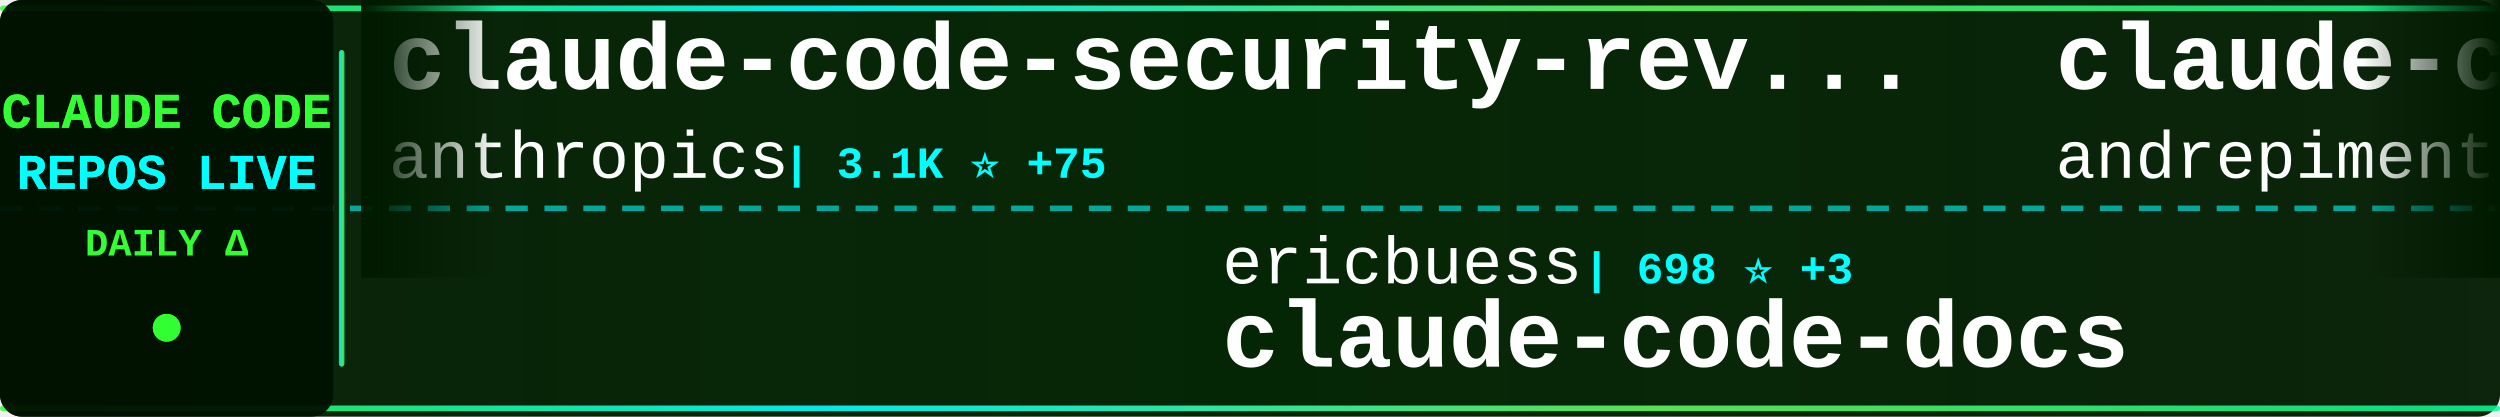
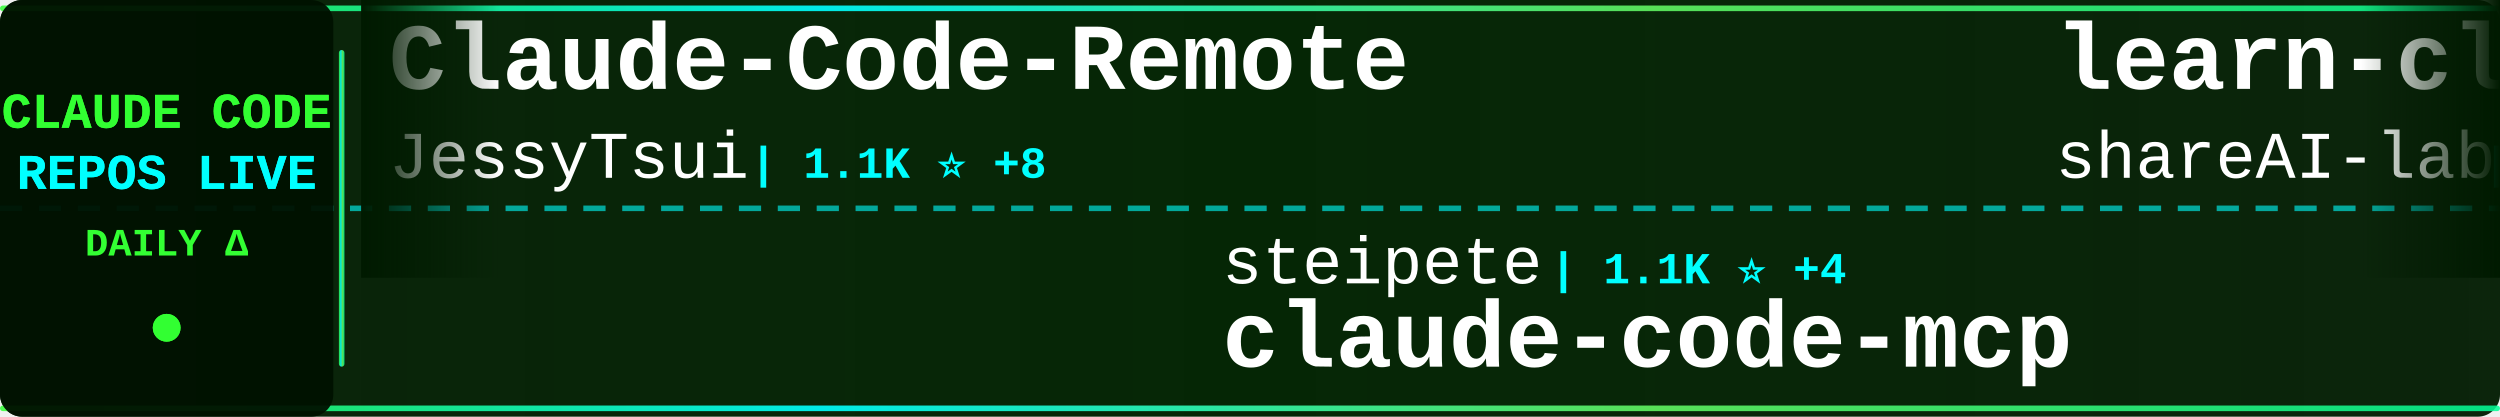
<svg xmlns="http://www.w3.org/2000/svg" width="900" height="150">
  <defs>
    <linearGradient id="tickerBg" x1="0%" y1="0%" x2="100%" y2="0%">
      <stop offset="0%" style="stop-color:#001a00;stop-opacity:0.95" />
      <stop offset="50%" style="stop-color:#002200;stop-opacity:0.98" />
      <stop offset="100%" style="stop-color:#001a00;stop-opacity:0.95" />
    </linearGradient>
    <linearGradient id="borderGrad" x1="0%" y1="0%" x2="100%" y2="0%">
      <stop offset="0%" style="stop-color:#33ff33;stop-opacity:0.85">
        <animate attributeName="stop-opacity" values="0.85;1;0.85" dur="2s" repeatCount="indefinite" />
      </stop>
      <stop offset="33%" style="stop-color:#00ffff;stop-opacity:0.9">
        <animate attributeName="stop-opacity" values="0.9;1;0.9" dur="2.2s" repeatCount="indefinite" />
      </stop>
      <stop offset="66%" style="stop-color:#66ff66;stop-opacity:0.85">
        <animate attributeName="stop-opacity" values="0.85;1;0.85" dur="1.8s" repeatCount="indefinite" />
      </stop>
      <stop offset="100%" style="stop-color:#00ff99;stop-opacity:0.85">
        <animate attributeName="stop-opacity" values="0.85;1;0.85" dur="2s" repeatCount="indefinite" />
      </stop>
    </linearGradient>
    <filter id="textGlow">
      <feGaussianBlur stdDeviation="0.1" result="coloredBlur" />
      <feMerge>
        <feMergeNode in="coloredBlur" />
        <feMergeNode in="SourceGraphic" />
      </feMerge>
    </filter>
    <filter id="metricGlow">
      <feGaussianBlur stdDeviation="0.2" result="coloredBlur" />
      <feMerge>
        <feMergeNode in="coloredBlur" />
        <feMergeNode in="SourceGraphic" />
      </feMerge>
    </filter>
    <linearGradient id="leftFade" x1="0%" y1="0%" x2="100%" y2="0%">
      <stop offset="0%" style="stop-color:#001a00;stop-opacity:1" />
      <stop offset="100%" style="stop-color:#001a00;stop-opacity:0" />
    </linearGradient>
    <linearGradient id="rightFade" x1="0%" y1="0%" x2="100%" y2="0%">
      <stop offset="0%" style="stop-color:#001a00;stop-opacity:0" />
      <stop offset="100%" style="stop-color:#001a00;stop-opacity:1" />
    </linearGradient>
  </defs>
  <rect width="900" height="150" fill="url(#tickerBg)" rx="8" />
  <rect x="0" y="2" width="900" height="2" fill="url(#borderGrad)" rx="1" />
  <rect x="0" y="146" width="900" height="2" fill="url(#borderGrad)" rx="1" />
  <line x1="0" y1="75" x2="900" y2="75" stroke="#00ffff" stroke-width="2" stroke-dasharray="8 6" opacity="0.6" />
  <rect x="0" y="0" width="120" height="150" fill="#001100" opacity="0.95" rx="8" />
  <text x="60" y="46" font-family="'Courier New', monospace" font-size="18" font-weight="bold" fill="#33ff33" text-anchor="middle" filter="url(#textGlow)">
    CLAUDE CODE
  </text>
  <text x="60" y="68" font-family="'Courier New', monospace" font-size="18" font-weight="bold" fill="#00ffff" text-anchor="middle" filter="url(#textGlow)">
    REPOS LIVE
  </text>
  <text x="60" y="92" font-family="'Courier New', monospace" font-size="14" font-weight="bold" fill="#33ff33" text-anchor="middle">
    DAILY Δ
  </text>
  <circle cx="60" cy="118" r="5" fill="#33ff33" filter="url(#metricGlow)">
    <animate attributeName="r" values="4;6;4" dur="1.5s" repeatCount="indefinite" />
    <animate attributeName="opacity" values="0.6;1;0.6" dur="1.5s" repeatCount="indefinite" />
  </circle>
  <rect x="122" y="18" width="2" height="114" fill="url(#borderGrad)" rx="1" />
  <clipPath id="tickerClip">
    <rect x="130" y="0" width="770" height="150" />
  </clipPath>
  <g clip-path="url(#tickerClip)">
    <g id="tickerItems">
      <animateTransform attributeName="transform" attributeType="XML" type="translate" from="0 0" to="-3000 0" dur="54s" repeatCount="indefinite" />
      <g transform="translate(0, 0)">
-         <text x="140" y="32" font-family="'Courier New', monospace" font-size="34" font-weight="bold" fill="#ffffff">claude-code-security-rev...</text>
-         <text x="140" y="64" font-family="'Courier New', monospace" font-size="24" font-weight="normal" fill="#ffffff" opacity="1.0">anthropics</text>
-         <text x="282" y="64" font-family="'Courier New', monospace" font-size="16" font-weight="bold" fill="#00ffff"> | 3.1K ⭐ +75</text>
+         <text x="140" y="32" font-family="'Courier New', monospace" font-size="34" font-weight="bold" fill="#ffffff">Claude-Code-Remote</text>
+         <text x="140" y="64" font-family="'Courier New', monospace" font-size="24" font-weight="normal" fill="#ffffff" opacity="1.0">JessyTsui</text>
+         <text x="270" y="64" font-family="'Courier New', monospace" font-size="16" font-weight="bold" fill="#00ffff"> | 1.1K ⭐ +8</text>
      </g>
      <g transform="translate(300, 0)">
-         <text x="140" y="102" font-family="'Courier New', monospace" font-size="24" font-weight="normal" fill="#ffffff" opacity="1.0">ericbuess</text>
-         <text x="270" y="102" font-family="'Courier New', monospace" font-size="16" font-weight="bold" fill="#00ffff"> | 698 ⭐ +3</text>
-         <text x="140" y="132" font-family="'Courier New', monospace" font-size="34" font-weight="bold" fill="#ffffff">claude-code-docs</text>
+         <text x="140" y="102" font-family="'Courier New', monospace" font-size="24" font-weight="normal" fill="#ffffff" opacity="1.0">steipete</text>
+         <text x="258" y="102" font-family="'Courier New', monospace" font-size="16" font-weight="bold" fill="#00ffff"> | 1.1K ⭐ +4</text>
+         <text x="140" y="132" font-family="'Courier New', monospace" font-size="34" font-weight="bold" fill="#ffffff">claude-code-mcp</text>
      </g>
      <g transform="translate(600, 0)">
-         <text x="140" y="32" font-family="'Courier New', monospace" font-size="34" font-weight="bold" fill="#ffffff">claude-code-chat</text>
-         <text x="140" y="64" font-family="'Courier New', monospace" font-size="24" font-weight="normal" fill="#ffffff" opacity="1.0">andrepimenta</text>
-         <text x="306" y="64" font-family="'Courier New', monospace" font-size="16" font-weight="bold" fill="#00ffff"> | 989 ⭐</text>
+         <text x="140" y="32" font-family="'Courier New', monospace" font-size="34" font-weight="bold" fill="#ffffff">learn-claude-code</text>
+         <text x="140" y="64" font-family="'Courier New', monospace" font-size="24" font-weight="normal" fill="#ffffff" opacity="1.0">shareAI-lab</text>
+         <text x="294" y="64" font-family="'Courier New', monospace" font-size="16" font-weight="bold" fill="#00ffff"> | 17.5K ⭐ +109</text>
      </g>
      <g transform="translate(900, 0)">
-         <text x="140" y="102" font-family="'Courier New', monospace" font-size="24" font-weight="normal" fill="#ffffff" opacity="1.0">davila7</text>
-         <text x="246" y="102" font-family="'Courier New', monospace" font-size="16" font-weight="bold" fill="#00ffff"> | 21.1K ⭐ +67</text>
-         <text x="140" y="132" font-family="'Courier New', monospace" font-size="34" font-weight="bold" fill="#ffffff">claude-code-templates</text>
+         <text x="140" y="102" font-family="'Courier New', monospace" font-size="24" font-weight="normal" fill="#ffffff" opacity="1.0">musistudio</text>
+         <text x="282" y="102" font-family="'Courier New', monospace" font-size="16" font-weight="bold" fill="#00ffff"> | 28.2K ⭐ +37</text>
+         <text x="140" y="132" font-family="'Courier New', monospace" font-size="34" font-weight="bold" fill="#ffffff">claude-code-router</text>
      </g>
      <g transform="translate(1200, 0)">
-         <text x="140" y="32" font-family="'Courier New', monospace" font-size="34" font-weight="bold" fill="#ffffff">claude-code-best-practic...</text>
-         <text x="140" y="64" font-family="'Courier New', monospace" font-size="24" font-weight="normal" fill="#ffffff" opacity="1.0">shanraisshan</text>
-         <text x="306" y="64" font-family="'Courier New', monospace" font-size="16" font-weight="bold" fill="#00ffff"> | 3.5K ⭐ +586</text>
+         <text x="140" y="32" font-family="'Courier New', monospace" font-size="34" font-weight="bold" fill="#ffffff">context7</text>
+         <text x="140" y="64" font-family="'Courier New', monospace" font-size="24" font-weight="normal" fill="#ffffff" opacity="1.0">upstash</text>
+         <text x="246" y="64" font-family="'Courier New', monospace" font-size="16" font-weight="bold" fill="#00ffff"> | 46.6K ⭐ +106</text>
      </g>
      <g transform="translate(1500, 0)">
-         <text x="140" y="102" font-family="'Courier New', monospace" font-size="24" font-weight="normal" fill="#ffffff" opacity="1.0">manzaltu</text>
-         <text x="258" y="102" font-family="'Courier New', monospace" font-size="16" font-weight="bold" fill="#00ffff"> | 1.4K ⭐ +1</text>
-         <text x="140" y="132" font-family="'Courier New', monospace" font-size="34" font-weight="bold" fill="#ffffff">claude-code-ide.el</text>
+         <text x="140" y="102" font-family="'Courier New', monospace" font-size="24" font-weight="normal" fill="#ffffff" opacity="1.0">Yuyz0112</text>
+         <text x="258" y="102" font-family="'Courier New', monospace" font-size="16" font-weight="bold" fill="#00ffff"> | 2.1K ⭐ +1</text>
+         <text x="140" y="132" font-family="'Courier New', monospace" font-size="34" font-weight="bold" fill="#ffffff">claude-code-reverse</text>
      </g>
      <g transform="translate(1800, 0)">
-         <text x="140" y="32" font-family="'Courier New', monospace" font-size="34" font-weight="bold" fill="#ffffff">claude-code</text>
-         <text x="140" y="64" font-family="'Courier New', monospace" font-size="24" font-weight="normal" fill="#ffffff" opacity="1.0">MadAppGang</text>
-         <text x="282" y="64" font-family="'Courier New', monospace" font-size="16" font-weight="bold" fill="#00ffff"> | 235 ⭐ +1</text>
+         <text x="140" y="32" font-family="'Courier New', monospace" font-size="34" font-weight="bold" fill="#ffffff">vibe-kanban</text>
+         <text x="140" y="64" font-family="'Courier New', monospace" font-size="24" font-weight="normal" fill="#ffffff" opacity="1.0">BloopAI</text>
+         <text x="246" y="64" font-family="'Courier New', monospace" font-size="16" font-weight="bold" fill="#00ffff"> | 21.7K ⭐ +44</text>
      </g>
      <g transform="translate(2100, 0)">
-         <text x="140" y="102" font-family="'Courier New', monospace" font-size="24" font-weight="normal" fill="#ffffff" opacity="1.0">RichardAtCT</text>
-         <text x="294" y="102" font-family="'Courier New', monospace" font-size="16" font-weight="bold" fill="#00ffff"> | 1.5K ⭐ +149</text>
-         <text x="140" y="132" font-family="'Courier New', monospace" font-size="34" font-weight="bold" fill="#ffffff">claude-code-telegram</text>
+         <text x="140" y="102" font-family="'Courier New', monospace" font-size="24" font-weight="normal" fill="#ffffff" opacity="1.0">darcyegb</text>
+         <text x="258" y="102" font-family="'Courier New', monospace" font-size="16" font-weight="bold" fill="#00ffff"> | 563 ⭐ +2</text>
+         <text x="140" y="132" font-family="'Courier New', monospace" font-size="34" font-weight="bold" fill="#ffffff">ClaudeCodeAgents</text>
      </g>
      <g transform="translate(2400, 0)">
+         <text x="140" y="32" font-family="'Courier New', monospace" font-size="34" font-weight="bold" fill="#ffffff">Claude-Code-Development-...</text>
+         <text x="140" y="64" font-family="'Courier New', monospace" font-size="24" font-weight="normal" fill="#ffffff" opacity="1.0">peterkrueck</text>
+         <text x="294" y="64" font-family="'Courier New', monospace" font-size="16" font-weight="bold" fill="#00ffff"> | 1.3K ⭐ +1</text>
+       </g>
+       <g transform="translate(2700, 0)">
+         <text x="140" y="102" font-family="'Courier New', monospace" font-size="24" font-weight="normal" fill="#ffffff" opacity="1.0">kepano</text>
+         <text x="234" y="102" font-family="'Courier New', monospace" font-size="16" font-weight="bold" fill="#00ffff"> | 10.4K ⭐ +91</text>
+         <text x="140" y="132" font-family="'Courier New', monospace" font-size="34" font-weight="bold" fill="#ffffff">obsidian-skills</text>
+       </g>
+       <g transform="translate(3000, 0)">
+         <text x="140" y="32" font-family="'Courier New', monospace" font-size="34" font-weight="bold" fill="#ffffff">Claude-Code-Remote</text>
+         <text x="140" y="64" font-family="'Courier New', monospace" font-size="24" font-weight="normal" fill="#ffffff" opacity="1.0">JessyTsui</text>
+         <text x="270" y="64" font-family="'Courier New', monospace" font-size="16" font-weight="bold" fill="#00ffff"> | 1.1K ⭐ +8</text>
+       </g>
+       <g transform="translate(3300, 0)">
+         <text x="140" y="102" font-family="'Courier New', monospace" font-size="24" font-weight="normal" fill="#ffffff" opacity="1.0">steipete</text>
+         <text x="258" y="102" font-family="'Courier New', monospace" font-size="16" font-weight="bold" fill="#00ffff"> | 1.1K ⭐ +4</text>
+         <text x="140" y="132" font-family="'Courier New', monospace" font-size="34" font-weight="bold" fill="#ffffff">claude-code-mcp</text>
+       </g>
+       <g transform="translate(3600, 0)">
        <text x="140" y="32" font-family="'Courier New', monospace" font-size="34" font-weight="bold" fill="#ffffff">learn-claude-code</text>
        <text x="140" y="64" font-family="'Courier New', monospace" font-size="24" font-weight="normal" fill="#ffffff" opacity="1.0">shareAI-lab</text>
-         <text x="294" y="64" font-family="'Courier New', monospace" font-size="16" font-weight="bold" fill="#00ffff"> | 17.4K ⭐ +57</text>
-       </g>
-       <g transform="translate(2700, 0)">
-         <text x="140" y="102" font-family="'Courier New', monospace" font-size="24" font-weight="normal" fill="#ffffff" opacity="1.0">greggh</text>
-         <text x="234" y="102" font-family="'Courier New', monospace" font-size="16" font-weight="bold" fill="#00ffff"> | 1.8K ⭐ +6</text>
-         <text x="140" y="132" font-family="'Courier New', monospace" font-size="34" font-weight="bold" fill="#ffffff">claude-code.nvim</text>
-       </g>
-       <g transform="translate(3000, 0)">
-         <text x="140" y="32" font-family="'Courier New', monospace" font-size="34" font-weight="bold" fill="#ffffff">claude-code-security-rev...</text>
-         <text x="140" y="64" font-family="'Courier New', monospace" font-size="24" font-weight="normal" fill="#ffffff" opacity="1.0">anthropics</text>
-         <text x="282" y="64" font-family="'Courier New', monospace" font-size="16" font-weight="bold" fill="#00ffff"> | 3.1K ⭐ +75</text>
-       </g>
-       <g transform="translate(3300, 0)">
-         <text x="140" y="102" font-family="'Courier New', monospace" font-size="24" font-weight="normal" fill="#ffffff" opacity="1.0">ericbuess</text>
-         <text x="270" y="102" font-family="'Courier New', monospace" font-size="16" font-weight="bold" fill="#00ffff"> | 698 ⭐ +3</text>
-         <text x="140" y="132" font-family="'Courier New', monospace" font-size="34" font-weight="bold" fill="#ffffff">claude-code-docs</text>
-       </g>
-       <g transform="translate(3600, 0)">
-         <text x="140" y="32" font-family="'Courier New', monospace" font-size="34" font-weight="bold" fill="#ffffff">claude-code-chat</text>
-         <text x="140" y="64" font-family="'Courier New', monospace" font-size="24" font-weight="normal" fill="#ffffff" opacity="1.0">andrepimenta</text>
-         <text x="306" y="64" font-family="'Courier New', monospace" font-size="16" font-weight="bold" fill="#00ffff"> | 989 ⭐</text>
+         <text x="294" y="64" font-family="'Courier New', monospace" font-size="16" font-weight="bold" fill="#00ffff"> | 17.5K ⭐ +109</text>
      </g>
      <g transform="translate(3900, 0)">
-         <text x="140" y="102" font-family="'Courier New', monospace" font-size="24" font-weight="normal" fill="#ffffff" opacity="1.0">davila7</text>
-         <text x="246" y="102" font-family="'Courier New', monospace" font-size="16" font-weight="bold" fill="#00ffff"> | 21.1K ⭐ +67</text>
-         <text x="140" y="132" font-family="'Courier New', monospace" font-size="34" font-weight="bold" fill="#ffffff">claude-code-templates</text>
+         <text x="140" y="102" font-family="'Courier New', monospace" font-size="24" font-weight="normal" fill="#ffffff" opacity="1.0">musistudio</text>
+         <text x="282" y="102" font-family="'Courier New', monospace" font-size="16" font-weight="bold" fill="#00ffff"> | 28.2K ⭐ +37</text>
+         <text x="140" y="132" font-family="'Courier New', monospace" font-size="34" font-weight="bold" fill="#ffffff">claude-code-router</text>
      </g>
    </g>
  </g>
  <rect x="130" y="0" width="50" height="100" fill="url(#leftFade)" />
  <rect x="850" y="0" width="50" height="100" fill="url(#rightFade)" />
</svg>
